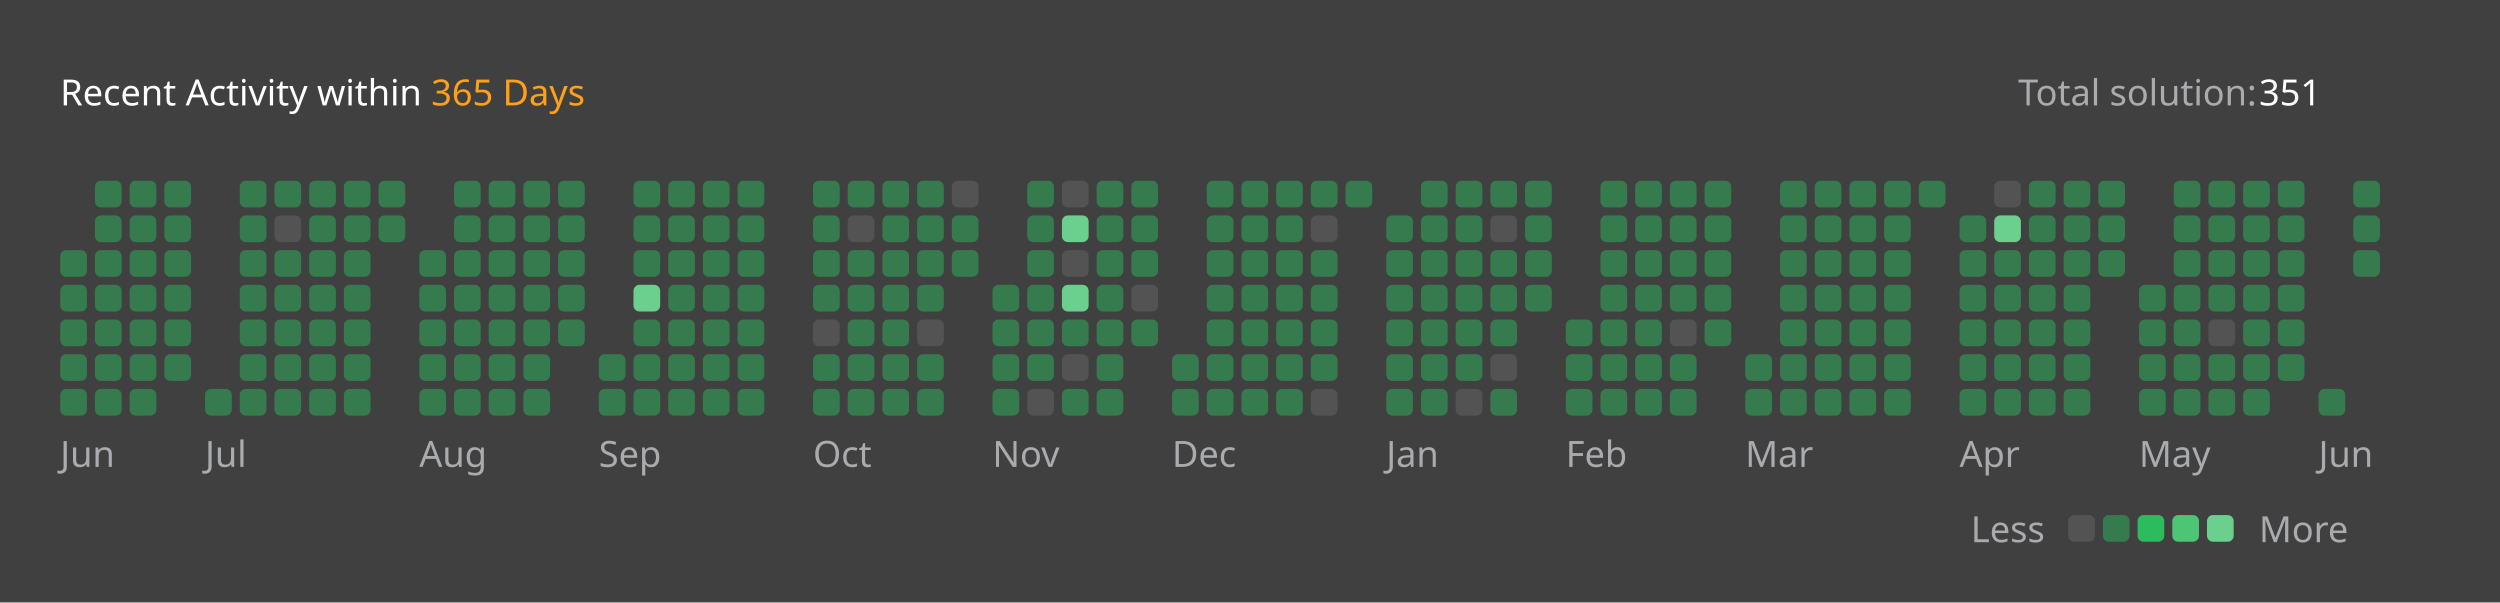
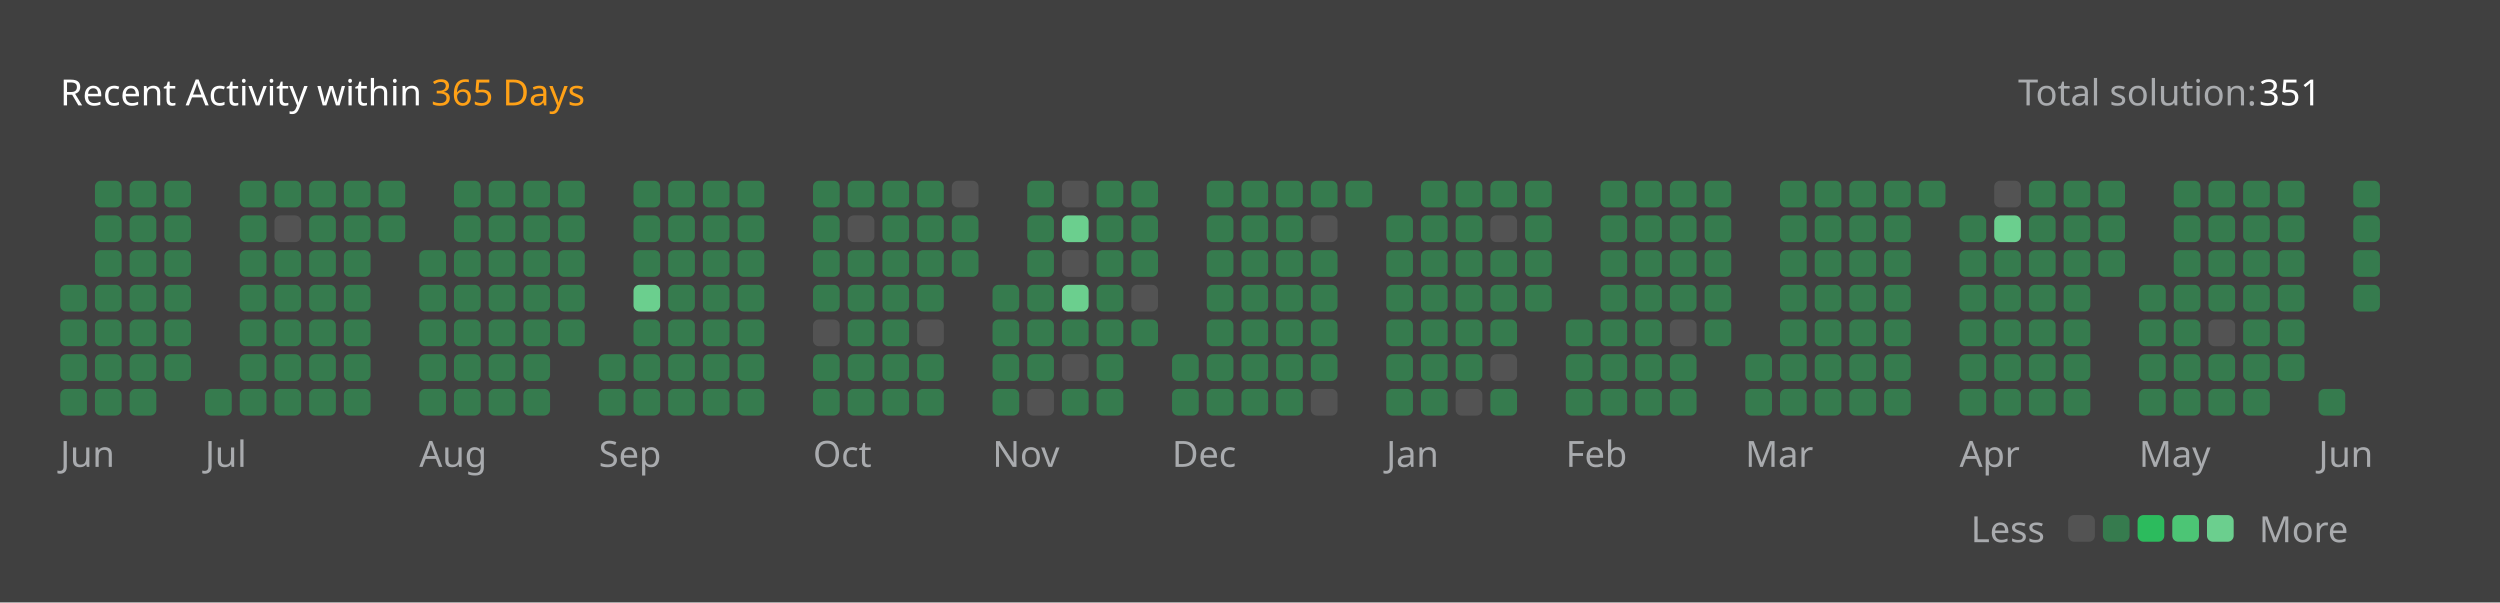
<svg xmlns="http://www.w3.org/2000/svg" version="1.1" height="200" width="830" viewBox="0 0 830 200">
  <style>*{font-family: "Segoe UI", Tahoma, Geneva, Verdana, sans-serif;}</style>
  <style>.title{font-weight: 500;font-size: 1rem;}</style>
  <style>.rotate-90{transform: rotate(-90deg);transform-origin: center;transform-box: fill-box;}</style>
  <style>.state{font-size: .75rem;}</style>
  <style>.light{color: #ffffff;fill: #ffffff;}</style>
  <style>.light-gray{color: #eff2f699;fill: #eff2f699;}</style>
  <style>.dark-gray{color: #ebebf54d;fill: #ebebf54d;}</style>
  <style>.gray{color: #747474;fill: #747474;}</style>
  <style>.orange{color: #ffa116;fill: #ffa116;}</style>
  <style>.background{color: #404040;fill: #404040;}</style>
  <style>.level-1-block{fill: #ffffff1a;}</style>
  <style>.level-2-block{fill: #2cb55d80;}</style>
  <style>.level-3-block{fill: #2cbb5dff;}</style>
  <style>.level-4-block{fill: #4cc575ff;}</style>
  <style>.level-5-block{fill: #6bcf8eff;}</style>
  <rect fill="#404040" x="0" y="0" width="830" height="200" rx="0.5rem" />
  <g text-anchor="start" text-decoration="1" class="title">
    <text x="20" y="35">
      <tspan class="light">Recent Activity within</tspan>
      <tspan class="orange">365 Days</tspan>
    </text>
  </g>
  <g class="state">
    <text x="670" y="35" class="light-gray"> Total solution: </text>
    <text x="750" y="35" class="light"> 351 </text>
    <text x="678.88" y="180" class="light-gray" text-anchor="end">Less</text>
    <rect x="686.64" y="171" width="8.86" height="8.86" rx="2" ry="2" class="level-1-block" />
    <rect x="698.16" y="171" width="8.86" height="8.86" rx="2" ry="2" class="level-2-block" />
    <rect x="709.68" y="171" width="8.86" height="8.86" rx="2" ry="2" class="level-3-block" />
    <rect x="721.2" y="171" width="8.86" height="8.86" rx="2" ry="2" class="level-4-block" />
    <rect x="732.72" y="171" width="8.86" height="8.86" rx="2" ry="2" class="level-5-block" />
    <text x="750" y="180" class="light-gray">More</text>
  </g>
  <g x="20" y="60">
    <g x="20" y="60">
      <g x="20.0" y="60">
-         <rect x="20.0" y="83.04" width="8.86" height="8.86" rx="2" ry="2" class="level-2-block" />
        <rect x="20.0" y="94.56" width="8.86" height="8.86" rx="2" ry="2" class="level-2-block" />
        <rect x="20.0" y="106.08" width="8.86" height="8.86" rx="2" ry="2" class="level-2-block" />
        <rect x="20.0" y="117.6" width="8.86" height="8.86" rx="2" ry="2" class="level-2-block" />
        <rect x="20.0" y="129.12" width="8.86" height="8.86" rx="2" ry="2" class="level-2-block" />
      </g>
      <g x="31.52" y="60">
        <rect x="31.52" y="60.0" width="8.86" height="8.86" rx="2" ry="2" class="level-2-block" />
        <rect x="31.52" y="71.52" width="8.86" height="8.86" rx="2" ry="2" class="level-2-block" />
        <rect x="31.52" y="83.04" width="8.86" height="8.86" rx="2" ry="2" class="level-2-block" />
        <rect x="31.52" y="94.56" width="8.86" height="8.86" rx="2" ry="2" class="level-2-block" />
        <rect x="31.52" y="106.08" width="8.86" height="8.86" rx="2" ry="2" class="level-2-block" />
        <rect x="31.52" y="117.6" width="8.86" height="8.86" rx="2" ry="2" class="level-2-block" />
        <rect x="31.52" y="129.12" width="8.86" height="8.86" rx="2" ry="2" class="level-2-block" />
      </g>
      <g x="43.04" y="60">
        <rect x="43.04" y="60.0" width="8.86" height="8.86" rx="2" ry="2" class="level-2-block" />
        <rect x="43.04" y="71.52" width="8.86" height="8.86" rx="2" ry="2" class="level-2-block" />
        <rect x="43.04" y="83.04" width="8.86" height="8.86" rx="2" ry="2" class="level-2-block" />
        <rect x="43.04" y="94.56" width="8.86" height="8.86" rx="2" ry="2" class="level-2-block" />
        <rect x="43.04" y="106.08" width="8.86" height="8.86" rx="2" ry="2" class="level-2-block" />
        <rect x="43.04" y="117.6" width="8.86" height="8.86" rx="2" ry="2" class="level-2-block" />
        <rect x="43.04" y="129.12" width="8.86" height="8.86" rx="2" ry="2" class="level-2-block" />
      </g>
      <g x="54.56" y="60">
        <rect x="54.56" y="60.0" width="8.86" height="8.86" rx="2" ry="2" class="level-2-block" />
        <rect x="54.56" y="71.52" width="8.86" height="8.86" rx="2" ry="2" class="level-2-block" />
        <rect x="54.56" y="83.04" width="8.86" height="8.86" rx="2" ry="2" class="level-2-block" />
        <rect x="54.56" y="94.56" width="8.86" height="8.86" rx="2" ry="2" class="level-2-block" />
        <rect x="54.56" y="106.08" width="8.86" height="8.86" rx="2" ry="2" class="level-2-block" />
        <rect x="54.56" y="117.6" width="8.86" height="8.86" rx="2" ry="2" class="level-2-block" />
      </g>
      <text x="20.0" y="155" class="light-gray state">Jun</text>
    </g>
  </g>
  <g x="68.08" y="60">
    <g x="68.08" y="60">
      <g x="68.08" y="60">
        <rect x="68.08" y="129.12" width="8.86" height="8.86" rx="2" ry="2" class="level-2-block" />
      </g>
      <g x="79.6" y="60">
        <rect x="79.6" y="60.0" width="8.86" height="8.86" rx="2" ry="2" class="level-2-block" />
        <rect x="79.6" y="71.52" width="8.86" height="8.86" rx="2" ry="2" class="level-2-block" />
        <rect x="79.6" y="83.04" width="8.86" height="8.86" rx="2" ry="2" class="level-2-block" />
        <rect x="79.6" y="94.56" width="8.86" height="8.86" rx="2" ry="2" class="level-2-block" />
        <rect x="79.6" y="106.08" width="8.86" height="8.86" rx="2" ry="2" class="level-2-block" />
        <rect x="79.6" y="117.6" width="8.86" height="8.86" rx="2" ry="2" class="level-2-block" />
        <rect x="79.6" y="129.12" width="8.86" height="8.86" rx="2" ry="2" class="level-2-block" />
      </g>
      <g x="91.12" y="60">
        <rect x="91.12" y="60.0" width="8.86" height="8.86" rx="2" ry="2" class="level-2-block" />
        <rect x="91.12" y="71.52" width="8.86" height="8.86" rx="2" ry="2" class="level-1-block" />
        <rect x="91.12" y="83.04" width="8.86" height="8.86" rx="2" ry="2" class="level-2-block" />
        <rect x="91.12" y="94.56" width="8.86" height="8.86" rx="2" ry="2" class="level-2-block" />
        <rect x="91.12" y="106.08" width="8.86" height="8.86" rx="2" ry="2" class="level-2-block" />
        <rect x="91.12" y="117.6" width="8.86" height="8.86" rx="2" ry="2" class="level-2-block" />
        <rect x="91.12" y="129.12" width="8.86" height="8.86" rx="2" ry="2" class="level-2-block" />
      </g>
      <g x="102.64" y="60">
        <rect x="102.64" y="60.0" width="8.86" height="8.86" rx="2" ry="2" class="level-2-block" />
        <rect x="102.64" y="71.52" width="8.86" height="8.86" rx="2" ry="2" class="level-2-block" />
        <rect x="102.64" y="83.04" width="8.86" height="8.86" rx="2" ry="2" class="level-2-block" />
        <rect x="102.64" y="94.56" width="8.86" height="8.86" rx="2" ry="2" class="level-2-block" />
        <rect x="102.64" y="106.08" width="8.86" height="8.86" rx="2" ry="2" class="level-2-block" />
        <rect x="102.64" y="117.6" width="8.86" height="8.86" rx="2" ry="2" class="level-2-block" />
        <rect x="102.64" y="129.12" width="8.86" height="8.86" rx="2" ry="2" class="level-2-block" />
      </g>
      <g x="114.16" y="60">
        <rect x="114.16" y="60.0" width="8.86" height="8.86" rx="2" ry="2" class="level-2-block" />
        <rect x="114.16" y="71.52" width="8.86" height="8.86" rx="2" ry="2" class="level-2-block" />
        <rect x="114.16" y="83.04" width="8.86" height="8.86" rx="2" ry="2" class="level-2-block" />
        <rect x="114.16" y="94.56" width="8.86" height="8.86" rx="2" ry="2" class="level-2-block" />
        <rect x="114.16" y="106.08" width="8.86" height="8.86" rx="2" ry="2" class="level-2-block" />
        <rect x="114.16" y="117.6" width="8.86" height="8.86" rx="2" ry="2" class="level-2-block" />
        <rect x="114.16" y="129.12" width="8.86" height="8.86" rx="2" ry="2" class="level-2-block" />
      </g>
      <g x="125.68" y="60">
        <rect x="125.68" y="60.0" width="8.86" height="8.86" rx="2" ry="2" class="level-2-block" />
        <rect x="125.68" y="71.52" width="8.86" height="8.86" rx="2" ry="2" class="level-2-block" />
      </g>
      <text x="68.08" y="155" class="light-gray state">Jul</text>
    </g>
  </g>
  <g x="139.2" y="60">
    <g x="139.2" y="60">
      <g x="139.2" y="60">
        <rect x="139.2" y="83.04" width="8.86" height="8.86" rx="2" ry="2" class="level-2-block" />
        <rect x="139.2" y="94.56" width="8.86" height="8.86" rx="2" ry="2" class="level-2-block" />
        <rect x="139.2" y="106.08" width="8.86" height="8.86" rx="2" ry="2" class="level-2-block" />
        <rect x="139.2" y="117.6" width="8.86" height="8.86" rx="2" ry="2" class="level-2-block" />
        <rect x="139.2" y="129.12" width="8.86" height="8.86" rx="2" ry="2" class="level-2-block" />
      </g>
      <g x="150.72" y="60">
        <rect x="150.72" y="60.0" width="8.86" height="8.86" rx="2" ry="2" class="level-2-block" />
        <rect x="150.72" y="71.52" width="8.86" height="8.86" rx="2" ry="2" class="level-2-block" />
        <rect x="150.72" y="83.04" width="8.86" height="8.86" rx="2" ry="2" class="level-2-block" />
        <rect x="150.72" y="94.56" width="8.86" height="8.86" rx="2" ry="2" class="level-2-block" />
        <rect x="150.72" y="106.08" width="8.86" height="8.86" rx="2" ry="2" class="level-2-block" />
        <rect x="150.72" y="117.6" width="8.86" height="8.86" rx="2" ry="2" class="level-2-block" />
        <rect x="150.72" y="129.12" width="8.86" height="8.86" rx="2" ry="2" class="level-2-block" />
      </g>
      <g x="162.24" y="60">
        <rect x="162.24" y="60.0" width="8.86" height="8.86" rx="2" ry="2" class="level-2-block" />
        <rect x="162.24" y="71.52" width="8.86" height="8.86" rx="2" ry="2" class="level-2-block" />
        <rect x="162.24" y="83.04" width="8.86" height="8.86" rx="2" ry="2" class="level-2-block" />
        <rect x="162.24" y="94.56" width="8.86" height="8.86" rx="2" ry="2" class="level-2-block" />
        <rect x="162.24" y="106.08" width="8.86" height="8.86" rx="2" ry="2" class="level-2-block" />
        <rect x="162.24" y="117.6" width="8.86" height="8.86" rx="2" ry="2" class="level-2-block" />
        <rect x="162.24" y="129.12" width="8.86" height="8.86" rx="2" ry="2" class="level-2-block" />
      </g>
      <g x="173.76" y="60">
        <rect x="173.76" y="60.0" width="8.86" height="8.86" rx="2" ry="2" class="level-2-block" />
        <rect x="173.76" y="71.52" width="8.86" height="8.86" rx="2" ry="2" class="level-2-block" />
        <rect x="173.76" y="83.04" width="8.86" height="8.86" rx="2" ry="2" class="level-2-block" />
        <rect x="173.76" y="94.56" width="8.86" height="8.86" rx="2" ry="2" class="level-2-block" />
        <rect x="173.76" y="106.08" width="8.86" height="8.86" rx="2" ry="2" class="level-2-block" />
        <rect x="173.76" y="117.6" width="8.86" height="8.86" rx="2" ry="2" class="level-2-block" />
        <rect x="173.76" y="129.12" width="8.86" height="8.86" rx="2" ry="2" class="level-2-block" />
      </g>
      <g x="185.28" y="60">
        <rect x="185.28" y="60.0" width="8.86" height="8.86" rx="2" ry="2" class="level-2-block" />
        <rect x="185.28" y="71.52" width="8.86" height="8.86" rx="2" ry="2" class="level-2-block" />
        <rect x="185.28" y="83.04" width="8.86" height="8.86" rx="2" ry="2" class="level-2-block" />
        <rect x="185.28" y="94.56" width="8.86" height="8.86" rx="2" ry="2" class="level-2-block" />
        <rect x="185.28" y="106.08" width="8.86" height="8.86" rx="2" ry="2" class="level-2-block" />
      </g>
      <text x="139.2" y="155" class="light-gray state">Aug</text>
    </g>
  </g>
  <g x="198.8" y="60">
    <g x="198.8" y="60">
      <g x="198.8" y="60">
        <rect x="198.8" y="117.6" width="8.86" height="8.86" rx="2" ry="2" class="level-2-block" />
        <rect x="198.8" y="129.12" width="8.86" height="8.86" rx="2" ry="2" class="level-2-block" />
      </g>
      <g x="210.32" y="60">
        <rect x="210.32" y="60.0" width="8.86" height="8.86" rx="2" ry="2" class="level-2-block" />
        <rect x="210.32" y="71.52" width="8.86" height="8.86" rx="2" ry="2" class="level-2-block" />
        <rect x="210.32" y="83.04" width="8.86" height="8.86" rx="2" ry="2" class="level-2-block" />
        <rect x="210.32" y="94.56" width="8.86" height="8.86" rx="2" ry="2" class="level-5-block" />
        <rect x="210.32" y="106.08" width="8.86" height="8.86" rx="2" ry="2" class="level-2-block" />
        <rect x="210.32" y="117.6" width="8.86" height="8.86" rx="2" ry="2" class="level-2-block" />
        <rect x="210.32" y="129.12" width="8.86" height="8.86" rx="2" ry="2" class="level-2-block" />
      </g>
      <g x="221.84" y="60">
        <rect x="221.84" y="60.0" width="8.86" height="8.86" rx="2" ry="2" class="level-2-block" />
        <rect x="221.84" y="71.52" width="8.86" height="8.86" rx="2" ry="2" class="level-2-block" />
        <rect x="221.84" y="83.04" width="8.86" height="8.86" rx="2" ry="2" class="level-2-block" />
        <rect x="221.84" y="94.56" width="8.86" height="8.86" rx="2" ry="2" class="level-2-block" />
        <rect x="221.84" y="106.08" width="8.86" height="8.86" rx="2" ry="2" class="level-2-block" />
        <rect x="221.84" y="117.6" width="8.86" height="8.86" rx="2" ry="2" class="level-2-block" />
        <rect x="221.84" y="129.12" width="8.86" height="8.86" rx="2" ry="2" class="level-2-block" />
      </g>
      <g x="233.36" y="60">
        <rect x="233.36" y="60.0" width="8.86" height="8.86" rx="2" ry="2" class="level-2-block" />
        <rect x="233.36" y="71.52" width="8.86" height="8.86" rx="2" ry="2" class="level-2-block" />
        <rect x="233.36" y="83.04" width="8.86" height="8.86" rx="2" ry="2" class="level-2-block" />
        <rect x="233.36" y="94.56" width="8.86" height="8.86" rx="2" ry="2" class="level-2-block" />
        <rect x="233.36" y="106.08" width="8.86" height="8.86" rx="2" ry="2" class="level-2-block" />
        <rect x="233.36" y="117.6" width="8.86" height="8.86" rx="2" ry="2" class="level-2-block" />
        <rect x="233.36" y="129.12" width="8.86" height="8.86" rx="2" ry="2" class="level-2-block" />
      </g>
      <g x="244.88" y="60">
        <rect x="244.88" y="60.0" width="8.86" height="8.86" rx="2" ry="2" class="level-2-block" />
        <rect x="244.88" y="71.52" width="8.86" height="8.86" rx="2" ry="2" class="level-2-block" />
        <rect x="244.88" y="83.04" width="8.86" height="8.86" rx="2" ry="2" class="level-2-block" />
        <rect x="244.88" y="94.56" width="8.86" height="8.86" rx="2" ry="2" class="level-2-block" />
        <rect x="244.88" y="106.08" width="8.86" height="8.86" rx="2" ry="2" class="level-2-block" />
        <rect x="244.88" y="117.6" width="8.86" height="8.86" rx="2" ry="2" class="level-2-block" />
        <rect x="244.88" y="129.12" width="8.86" height="8.86" rx="2" ry="2" class="level-2-block" />
      </g>
      <text x="198.8" y="155" class="light-gray state">Sep</text>
    </g>
  </g>
  <g x="269.92" y="60">
    <g x="269.92" y="60">
      <g x="269.92" y="60">
        <rect x="269.92" y="60.0" width="8.86" height="8.86" rx="2" ry="2" class="level-2-block" />
        <rect x="269.92" y="71.52" width="8.86" height="8.86" rx="2" ry="2" class="level-2-block" />
        <rect x="269.92" y="83.04" width="8.86" height="8.86" rx="2" ry="2" class="level-2-block" />
        <rect x="269.92" y="94.56" width="8.86" height="8.86" rx="2" ry="2" class="level-2-block" />
        <rect x="269.92" y="106.08" width="8.86" height="8.86" rx="2" ry="2" class="level-1-block" />
        <rect x="269.92" y="117.6" width="8.86" height="8.86" rx="2" ry="2" class="level-2-block" />
        <rect x="269.92" y="129.12" width="8.86" height="8.86" rx="2" ry="2" class="level-2-block" />
      </g>
      <g x="281.44" y="60">
        <rect x="281.44" y="60.0" width="8.86" height="8.86" rx="2" ry="2" class="level-2-block" />
        <rect x="281.44" y="71.52" width="8.86" height="8.86" rx="2" ry="2" class="level-1-block" />
        <rect x="281.44" y="83.04" width="8.86" height="8.86" rx="2" ry="2" class="level-2-block" />
        <rect x="281.44" y="94.56" width="8.86" height="8.86" rx="2" ry="2" class="level-2-block" />
        <rect x="281.44" y="106.08" width="8.86" height="8.86" rx="2" ry="2" class="level-2-block" />
        <rect x="281.44" y="117.6" width="8.86" height="8.86" rx="2" ry="2" class="level-2-block" />
        <rect x="281.44" y="129.12" width="8.86" height="8.86" rx="2" ry="2" class="level-2-block" />
      </g>
      <g x="292.96" y="60">
        <rect x="292.96" y="60.0" width="8.86" height="8.86" rx="2" ry="2" class="level-2-block" />
        <rect x="292.96" y="71.52" width="8.86" height="8.86" rx="2" ry="2" class="level-2-block" />
        <rect x="292.96" y="83.04" width="8.86" height="8.86" rx="2" ry="2" class="level-2-block" />
        <rect x="292.96" y="94.56" width="8.86" height="8.86" rx="2" ry="2" class="level-2-block" />
        <rect x="292.96" y="106.08" width="8.86" height="8.86" rx="2" ry="2" class="level-2-block" />
        <rect x="292.96" y="117.6" width="8.86" height="8.86" rx="2" ry="2" class="level-2-block" />
        <rect x="292.96" y="129.12" width="8.86" height="8.86" rx="2" ry="2" class="level-2-block" />
      </g>
      <g x="304.48" y="60">
        <rect x="304.48" y="60.0" width="8.86" height="8.86" rx="2" ry="2" class="level-2-block" />
        <rect x="304.48" y="71.52" width="8.86" height="8.86" rx="2" ry="2" class="level-2-block" />
        <rect x="304.48" y="83.04" width="8.86" height="8.86" rx="2" ry="2" class="level-2-block" />
        <rect x="304.48" y="94.56" width="8.86" height="8.86" rx="2" ry="2" class="level-2-block" />
        <rect x="304.48" y="106.08" width="8.86" height="8.86" rx="2" ry="2" class="level-1-block" />
        <rect x="304.48" y="117.6" width="8.86" height="8.86" rx="2" ry="2" class="level-2-block" />
        <rect x="304.48" y="129.12" width="8.86" height="8.86" rx="2" ry="2" class="level-2-block" />
      </g>
      <g x="316" y="60">
        <rect x="316" y="60.0" width="8.86" height="8.86" rx="2" ry="2" class="level-1-block" />
        <rect x="316" y="71.52" width="8.86" height="8.86" rx="2" ry="2" class="level-2-block" />
        <rect x="316" y="83.04" width="8.86" height="8.86" rx="2" ry="2" class="level-2-block" />
      </g>
      <text x="269.92" y="155" class="light-gray state">Oct</text>
    </g>
  </g>
  <g x="329.52" y="60">
    <g x="329.52" y="60">
      <g x="329.52" y="60">
        <rect x="329.52" y="94.56" width="8.86" height="8.86" rx="2" ry="2" class="level-2-block" />
        <rect x="329.52" y="106.08" width="8.86" height="8.86" rx="2" ry="2" class="level-2-block" />
        <rect x="329.52" y="117.6" width="8.86" height="8.86" rx="2" ry="2" class="level-2-block" />
        <rect x="329.52" y="129.12" width="8.86" height="8.86" rx="2" ry="2" class="level-2-block" />
      </g>
      <g x="341.04" y="60">
        <rect x="341.04" y="60.0" width="8.86" height="8.86" rx="2" ry="2" class="level-2-block" />
        <rect x="341.04" y="71.52" width="8.86" height="8.86" rx="2" ry="2" class="level-2-block" />
        <rect x="341.04" y="83.04" width="8.86" height="8.86" rx="2" ry="2" class="level-2-block" />
        <rect x="341.04" y="94.56" width="8.86" height="8.86" rx="2" ry="2" class="level-2-block" />
        <rect x="341.04" y="106.08" width="8.86" height="8.86" rx="2" ry="2" class="level-2-block" />
        <rect x="341.04" y="117.6" width="8.86" height="8.86" rx="2" ry="2" class="level-2-block" />
        <rect x="341.04" y="129.12" width="8.86" height="8.86" rx="2" ry="2" class="level-1-block" />
      </g>
      <g x="352.56" y="60">
        <rect x="352.56" y="60.0" width="8.86" height="8.86" rx="2" ry="2" class="level-1-block" />
        <rect x="352.56" y="71.52" width="8.86" height="8.86" rx="2" ry="2" class="level-5-block" />
        <rect x="352.56" y="83.04" width="8.86" height="8.86" rx="2" ry="2" class="level-1-block" />
        <rect x="352.56" y="94.56" width="8.86" height="8.86" rx="2" ry="2" class="level-5-block" />
        <rect x="352.56" y="106.08" width="8.86" height="8.86" rx="2" ry="2" class="level-2-block" />
        <rect x="352.56" y="117.6" width="8.86" height="8.86" rx="2" ry="2" class="level-1-block" />
        <rect x="352.56" y="129.12" width="8.86" height="8.86" rx="2" ry="2" class="level-2-block" />
      </g>
      <g x="364.08" y="60">
        <rect x="364.08" y="60.0" width="8.86" height="8.86" rx="2" ry="2" class="level-2-block" />
        <rect x="364.08" y="71.52" width="8.86" height="8.86" rx="2" ry="2" class="level-2-block" />
        <rect x="364.08" y="83.04" width="8.86" height="8.86" rx="2" ry="2" class="level-2-block" />
        <rect x="364.08" y="94.56" width="8.86" height="8.86" rx="2" ry="2" class="level-2-block" />
        <rect x="364.08" y="106.08" width="8.86" height="8.86" rx="2" ry="2" class="level-2-block" />
        <rect x="364.08" y="117.6" width="8.86" height="8.86" rx="2" ry="2" class="level-2-block" />
        <rect x="364.08" y="129.12" width="8.86" height="8.86" rx="2" ry="2" class="level-2-block" />
      </g>
      <g x="375.6" y="60">
        <rect x="375.6" y="60.0" width="8.86" height="8.86" rx="2" ry="2" class="level-2-block" />
        <rect x="375.6" y="71.52" width="8.86" height="8.86" rx="2" ry="2" class="level-2-block" />
        <rect x="375.6" y="83.04" width="8.86" height="8.86" rx="2" ry="2" class="level-2-block" />
        <rect x="375.6" y="94.56" width="8.86" height="8.86" rx="2" ry="2" class="level-1-block" />
        <rect x="375.6" y="106.08" width="8.86" height="8.86" rx="2" ry="2" class="level-2-block" />
      </g>
      <text x="329.52" y="155" class="light-gray state">Nov</text>
    </g>
  </g>
  <g x="389.12" y="60">
    <g x="389.12" y="60">
      <g x="389.12" y="60">
        <rect x="389.12" y="117.6" width="8.86" height="8.86" rx="2" ry="2" class="level-2-block" />
        <rect x="389.12" y="129.12" width="8.86" height="8.86" rx="2" ry="2" class="level-2-block" />
      </g>
      <g x="400.64" y="60">
        <rect x="400.64" y="60.0" width="8.86" height="8.86" rx="2" ry="2" class="level-2-block" />
        <rect x="400.64" y="71.52" width="8.86" height="8.86" rx="2" ry="2" class="level-2-block" />
        <rect x="400.64" y="83.04" width="8.86" height="8.86" rx="2" ry="2" class="level-2-block" />
        <rect x="400.64" y="94.56" width="8.86" height="8.86" rx="2" ry="2" class="level-2-block" />
        <rect x="400.64" y="106.08" width="8.86" height="8.86" rx="2" ry="2" class="level-2-block" />
        <rect x="400.64" y="117.6" width="8.86" height="8.86" rx="2" ry="2" class="level-2-block" />
        <rect x="400.64" y="129.12" width="8.86" height="8.86" rx="2" ry="2" class="level-2-block" />
      </g>
      <g x="412.16" y="60">
        <rect x="412.16" y="60.0" width="8.86" height="8.86" rx="2" ry="2" class="level-2-block" />
        <rect x="412.16" y="71.52" width="8.86" height="8.86" rx="2" ry="2" class="level-2-block" />
        <rect x="412.16" y="83.04" width="8.86" height="8.86" rx="2" ry="2" class="level-2-block" />
        <rect x="412.16" y="94.56" width="8.86" height="8.86" rx="2" ry="2" class="level-2-block" />
        <rect x="412.16" y="106.08" width="8.86" height="8.86" rx="2" ry="2" class="level-2-block" />
        <rect x="412.16" y="117.6" width="8.86" height="8.86" rx="2" ry="2" class="level-2-block" />
        <rect x="412.16" y="129.12" width="8.86" height="8.86" rx="2" ry="2" class="level-2-block" />
      </g>
      <g x="423.68" y="60">
        <rect x="423.68" y="60.0" width="8.86" height="8.86" rx="2" ry="2" class="level-2-block" />
        <rect x="423.68" y="71.52" width="8.86" height="8.86" rx="2" ry="2" class="level-2-block" />
        <rect x="423.68" y="83.04" width="8.86" height="8.86" rx="2" ry="2" class="level-2-block" />
        <rect x="423.68" y="94.56" width="8.86" height="8.86" rx="2" ry="2" class="level-2-block" />
        <rect x="423.68" y="106.08" width="8.86" height="8.86" rx="2" ry="2" class="level-2-block" />
        <rect x="423.68" y="117.6" width="8.86" height="8.86" rx="2" ry="2" class="level-2-block" />
        <rect x="423.68" y="129.12" width="8.86" height="8.86" rx="2" ry="2" class="level-2-block" />
      </g>
      <g x="435.2" y="60">
        <rect x="435.2" y="60.0" width="8.86" height="8.86" rx="2" ry="2" class="level-2-block" />
        <rect x="435.2" y="71.52" width="8.86" height="8.86" rx="2" ry="2" class="level-1-block" />
        <rect x="435.2" y="83.04" width="8.86" height="8.86" rx="2" ry="2" class="level-2-block" />
        <rect x="435.2" y="94.56" width="8.86" height="8.86" rx="2" ry="2" class="level-2-block" />
        <rect x="435.2" y="106.08" width="8.86" height="8.86" rx="2" ry="2" class="level-2-block" />
        <rect x="435.2" y="117.6" width="8.86" height="8.86" rx="2" ry="2" class="level-2-block" />
        <rect x="435.2" y="129.12" width="8.86" height="8.86" rx="2" ry="2" class="level-1-block" />
      </g>
      <g x="446.72" y="60">
        <rect x="446.72" y="60.0" width="8.86" height="8.86" rx="2" ry="2" class="level-2-block" />
      </g>
      <text x="389.12" y="155" class="light-gray state">Dec</text>
    </g>
  </g>
  <g x="460.24" y="60">
    <g x="460.24" y="60">
      <g x="460.24" y="60">
        <rect x="460.24" y="71.52" width="8.86" height="8.86" rx="2" ry="2" class="level-2-block" />
        <rect x="460.24" y="83.04" width="8.86" height="8.86" rx="2" ry="2" class="level-2-block" />
        <rect x="460.24" y="94.56" width="8.86" height="8.86" rx="2" ry="2" class="level-2-block" />
        <rect x="460.24" y="106.08" width="8.86" height="8.86" rx="2" ry="2" class="level-2-block" />
        <rect x="460.24" y="117.6" width="8.86" height="8.86" rx="2" ry="2" class="level-2-block" />
        <rect x="460.24" y="129.12" width="8.86" height="8.86" rx="2" ry="2" class="level-2-block" />
      </g>
      <g x="471.76" y="60">
        <rect x="471.76" y="60.0" width="8.86" height="8.86" rx="2" ry="2" class="level-2-block" />
        <rect x="471.76" y="71.52" width="8.86" height="8.86" rx="2" ry="2" class="level-2-block" />
        <rect x="471.76" y="83.04" width="8.86" height="8.86" rx="2" ry="2" class="level-2-block" />
        <rect x="471.76" y="94.56" width="8.86" height="8.86" rx="2" ry="2" class="level-2-block" />
        <rect x="471.76" y="106.08" width="8.86" height="8.86" rx="2" ry="2" class="level-2-block" />
        <rect x="471.76" y="117.6" width="8.86" height="8.86" rx="2" ry="2" class="level-2-block" />
        <rect x="471.76" y="129.12" width="8.86" height="8.86" rx="2" ry="2" class="level-2-block" />
      </g>
      <g x="483.28" y="60">
        <rect x="483.28" y="60.0" width="8.86" height="8.86" rx="2" ry="2" class="level-2-block" />
        <rect x="483.28" y="71.52" width="8.86" height="8.86" rx="2" ry="2" class="level-2-block" />
        <rect x="483.28" y="83.04" width="8.86" height="8.86" rx="2" ry="2" class="level-2-block" />
        <rect x="483.28" y="94.56" width="8.86" height="8.86" rx="2" ry="2" class="level-2-block" />
        <rect x="483.28" y="106.08" width="8.86" height="8.86" rx="2" ry="2" class="level-2-block" />
        <rect x="483.28" y="117.6" width="8.86" height="8.86" rx="2" ry="2" class="level-2-block" />
        <rect x="483.28" y="129.12" width="8.86" height="8.86" rx="2" ry="2" class="level-1-block" />
      </g>
      <g x="494.8" y="60">
        <rect x="494.8" y="60.0" width="8.86" height="8.86" rx="2" ry="2" class="level-2-block" />
        <rect x="494.8" y="71.52" width="8.86" height="8.86" rx="2" ry="2" class="level-1-block" />
        <rect x="494.8" y="83.04" width="8.86" height="8.86" rx="2" ry="2" class="level-2-block" />
        <rect x="494.8" y="94.56" width="8.86" height="8.86" rx="2" ry="2" class="level-2-block" />
        <rect x="494.8" y="106.08" width="8.86" height="8.86" rx="2" ry="2" class="level-2-block" />
        <rect x="494.8" y="117.6" width="8.86" height="8.86" rx="2" ry="2" class="level-1-block" />
        <rect x="494.8" y="129.12" width="8.86" height="8.86" rx="2" ry="2" class="level-2-block" />
      </g>
      <g x="506.32" y="60">
        <rect x="506.32" y="60.0" width="8.86" height="8.86" rx="2" ry="2" class="level-2-block" />
        <rect x="506.32" y="71.52" width="8.86" height="8.86" rx="2" ry="2" class="level-2-block" />
        <rect x="506.32" y="83.04" width="8.86" height="8.86" rx="2" ry="2" class="level-2-block" />
        <rect x="506.32" y="94.56" width="8.86" height="8.86" rx="2" ry="2" class="level-2-block" />
      </g>
      <text x="460.24" y="155" class="light-gray state">Jan</text>
    </g>
  </g>
  <g x="519.84" y="60">
    <g x="519.84" y="60">
      <g x="519.84" y="60">
        <rect x="519.84" y="106.08" width="8.86" height="8.86" rx="2" ry="2" class="level-2-block" />
        <rect x="519.84" y="117.6" width="8.86" height="8.86" rx="2" ry="2" class="level-2-block" />
        <rect x="519.84" y="129.12" width="8.86" height="8.86" rx="2" ry="2" class="level-2-block" />
      </g>
      <g x="531.36" y="60">
        <rect x="531.36" y="60.0" width="8.86" height="8.86" rx="2" ry="2" class="level-2-block" />
        <rect x="531.36" y="71.52" width="8.86" height="8.86" rx="2" ry="2" class="level-2-block" />
        <rect x="531.36" y="83.04" width="8.86" height="8.86" rx="2" ry="2" class="level-2-block" />
        <rect x="531.36" y="94.56" width="8.86" height="8.86" rx="2" ry="2" class="level-2-block" />
        <rect x="531.36" y="106.08" width="8.86" height="8.86" rx="2" ry="2" class="level-2-block" />
        <rect x="531.36" y="117.6" width="8.86" height="8.86" rx="2" ry="2" class="level-2-block" />
        <rect x="531.36" y="129.12" width="8.86" height="8.86" rx="2" ry="2" class="level-2-block" />
      </g>
      <g x="542.88" y="60">
        <rect x="542.88" y="60.0" width="8.86" height="8.86" rx="2" ry="2" class="level-2-block" />
        <rect x="542.88" y="71.52" width="8.86" height="8.86" rx="2" ry="2" class="level-2-block" />
        <rect x="542.88" y="83.04" width="8.86" height="8.86" rx="2" ry="2" class="level-2-block" />
        <rect x="542.88" y="94.56" width="8.86" height="8.86" rx="2" ry="2" class="level-2-block" />
        <rect x="542.88" y="106.08" width="8.86" height="8.86" rx="2" ry="2" class="level-2-block" />
        <rect x="542.88" y="117.6" width="8.86" height="8.86" rx="2" ry="2" class="level-2-block" />
        <rect x="542.88" y="129.12" width="8.86" height="8.86" rx="2" ry="2" class="level-2-block" />
      </g>
      <g x="554.4" y="60">
        <rect x="554.4" y="60.0" width="8.86" height="8.86" rx="2" ry="2" class="level-2-block" />
        <rect x="554.4" y="71.52" width="8.86" height="8.86" rx="2" ry="2" class="level-2-block" />
        <rect x="554.4" y="83.04" width="8.86" height="8.86" rx="2" ry="2" class="level-2-block" />
        <rect x="554.4" y="94.56" width="8.86" height="8.86" rx="2" ry="2" class="level-2-block" />
        <rect x="554.4" y="106.08" width="8.86" height="8.86" rx="2" ry="2" class="level-1-block" />
        <rect x="554.4" y="117.6" width="8.86" height="8.86" rx="2" ry="2" class="level-2-block" />
        <rect x="554.4" y="129.12" width="8.86" height="8.86" rx="2" ry="2" class="level-2-block" />
      </g>
      <g x="565.92" y="60">
        <rect x="565.92" y="60.0" width="8.86" height="8.86" rx="2" ry="2" class="level-2-block" />
        <rect x="565.92" y="71.52" width="8.86" height="8.86" rx="2" ry="2" class="level-2-block" />
        <rect x="565.92" y="83.04" width="8.86" height="8.86" rx="2" ry="2" class="level-2-block" />
        <rect x="565.92" y="94.56" width="8.86" height="8.86" rx="2" ry="2" class="level-2-block" />
        <rect x="565.92" y="106.08" width="8.86" height="8.86" rx="2" ry="2" class="level-2-block" />
      </g>
      <text x="519.84" y="155" class="light-gray state">Feb</text>
    </g>
  </g>
  <g x="579.44" y="60">
    <g x="579.44" y="60">
      <g x="579.44" y="60">
        <rect x="579.44" y="117.6" width="8.86" height="8.86" rx="2" ry="2" class="level-2-block" />
        <rect x="579.44" y="129.12" width="8.86" height="8.86" rx="2" ry="2" class="level-2-block" />
      </g>
      <g x="590.96" y="60">
        <rect x="590.96" y="60.0" width="8.86" height="8.86" rx="2" ry="2" class="level-2-block" />
        <rect x="590.96" y="71.52" width="8.86" height="8.86" rx="2" ry="2" class="level-2-block" />
        <rect x="590.96" y="83.04" width="8.86" height="8.86" rx="2" ry="2" class="level-2-block" />
        <rect x="590.96" y="94.56" width="8.86" height="8.86" rx="2" ry="2" class="level-2-block" />
        <rect x="590.96" y="106.08" width="8.86" height="8.86" rx="2" ry="2" class="level-2-block" />
        <rect x="590.96" y="117.6" width="8.86" height="8.86" rx="2" ry="2" class="level-2-block" />
        <rect x="590.96" y="129.12" width="8.86" height="8.86" rx="2" ry="2" class="level-2-block" />
      </g>
      <g x="602.48" y="60">
        <rect x="602.48" y="60.0" width="8.86" height="8.86" rx="2" ry="2" class="level-2-block" />
        <rect x="602.48" y="71.52" width="8.86" height="8.86" rx="2" ry="2" class="level-2-block" />
        <rect x="602.48" y="83.04" width="8.86" height="8.86" rx="2" ry="2" class="level-2-block" />
        <rect x="602.48" y="94.56" width="8.86" height="8.86" rx="2" ry="2" class="level-2-block" />
        <rect x="602.48" y="106.08" width="8.86" height="8.86" rx="2" ry="2" class="level-2-block" />
        <rect x="602.48" y="117.6" width="8.86" height="8.86" rx="2" ry="2" class="level-2-block" />
        <rect x="602.48" y="129.12" width="8.86" height="8.86" rx="2" ry="2" class="level-2-block" />
      </g>
      <g x="614.0" y="60">
        <rect x="614.0" y="60.0" width="8.86" height="8.86" rx="2" ry="2" class="level-2-block" />
        <rect x="614.0" y="71.52" width="8.86" height="8.86" rx="2" ry="2" class="level-2-block" />
        <rect x="614.0" y="83.04" width="8.86" height="8.86" rx="2" ry="2" class="level-2-block" />
        <rect x="614.0" y="94.56" width="8.86" height="8.86" rx="2" ry="2" class="level-2-block" />
        <rect x="614.0" y="106.08" width="8.86" height="8.86" rx="2" ry="2" class="level-2-block" />
        <rect x="614.0" y="117.6" width="8.86" height="8.86" rx="2" ry="2" class="level-2-block" />
        <rect x="614.0" y="129.12" width="8.86" height="8.86" rx="2" ry="2" class="level-2-block" />
      </g>
      <g x="625.52" y="60">
        <rect x="625.52" y="60.0" width="8.86" height="8.86" rx="2" ry="2" class="level-2-block" />
        <rect x="625.52" y="71.52" width="8.86" height="8.86" rx="2" ry="2" class="level-2-block" />
        <rect x="625.52" y="83.04" width="8.86" height="8.86" rx="2" ry="2" class="level-2-block" />
        <rect x="625.52" y="94.56" width="8.86" height="8.86" rx="2" ry="2" class="level-2-block" />
        <rect x="625.52" y="106.08" width="8.86" height="8.86" rx="2" ry="2" class="level-2-block" />
        <rect x="625.52" y="117.6" width="8.86" height="8.86" rx="2" ry="2" class="level-2-block" />
        <rect x="625.52" y="129.12" width="8.86" height="8.86" rx="2" ry="2" class="level-2-block" />
      </g>
      <g x="637.04" y="60">
        <rect x="637.04" y="60.0" width="8.86" height="8.86" rx="2" ry="2" class="level-2-block" />
      </g>
      <text x="579.44" y="155" class="light-gray state">Mar</text>
    </g>
  </g>
  <g x="650.56" y="60">
    <g x="650.56" y="60">
      <g x="650.56" y="60">
        <rect x="650.56" y="71.52" width="8.86" height="8.86" rx="2" ry="2" class="level-2-block" />
        <rect x="650.56" y="83.04" width="8.86" height="8.86" rx="2" ry="2" class="level-2-block" />
        <rect x="650.56" y="94.56" width="8.86" height="8.86" rx="2" ry="2" class="level-2-block" />
        <rect x="650.56" y="106.08" width="8.86" height="8.86" rx="2" ry="2" class="level-2-block" />
        <rect x="650.56" y="117.6" width="8.86" height="8.86" rx="2" ry="2" class="level-2-block" />
        <rect x="650.56" y="129.12" width="8.86" height="8.86" rx="2" ry="2" class="level-2-block" />
      </g>
      <g x="662.08" y="60">
        <rect x="662.08" y="60.0" width="8.86" height="8.86" rx="2" ry="2" class="level-1-block" />
        <rect x="662.08" y="71.52" width="8.86" height="8.86" rx="2" ry="2" class="level-5-block" />
        <rect x="662.08" y="83.04" width="8.86" height="8.86" rx="2" ry="2" class="level-2-block" />
        <rect x="662.08" y="94.56" width="8.86" height="8.86" rx="2" ry="2" class="level-2-block" />
        <rect x="662.08" y="106.08" width="8.86" height="8.86" rx="2" ry="2" class="level-2-block" />
        <rect x="662.08" y="117.6" width="8.86" height="8.86" rx="2" ry="2" class="level-2-block" />
        <rect x="662.08" y="129.12" width="8.86" height="8.86" rx="2" ry="2" class="level-2-block" />
      </g>
      <g x="673.6" y="60">
        <rect x="673.6" y="60.0" width="8.86" height="8.86" rx="2" ry="2" class="level-2-block" />
        <rect x="673.6" y="71.52" width="8.86" height="8.86" rx="2" ry="2" class="level-2-block" />
        <rect x="673.6" y="83.04" width="8.86" height="8.86" rx="2" ry="2" class="level-2-block" />
        <rect x="673.6" y="94.56" width="8.86" height="8.86" rx="2" ry="2" class="level-2-block" />
        <rect x="673.6" y="106.08" width="8.86" height="8.86" rx="2" ry="2" class="level-2-block" />
        <rect x="673.6" y="117.6" width="8.86" height="8.86" rx="2" ry="2" class="level-2-block" />
        <rect x="673.6" y="129.12" width="8.86" height="8.86" rx="2" ry="2" class="level-2-block" />
      </g>
      <g x="685.12" y="60">
        <rect x="685.12" y="60.0" width="8.86" height="8.86" rx="2" ry="2" class="level-2-block" />
        <rect x="685.12" y="71.52" width="8.86" height="8.86" rx="2" ry="2" class="level-2-block" />
        <rect x="685.12" y="83.04" width="8.86" height="8.86" rx="2" ry="2" class="level-2-block" />
        <rect x="685.12" y="94.56" width="8.86" height="8.86" rx="2" ry="2" class="level-2-block" />
        <rect x="685.12" y="106.08" width="8.86" height="8.86" rx="2" ry="2" class="level-2-block" />
        <rect x="685.12" y="117.6" width="8.86" height="8.86" rx="2" ry="2" class="level-2-block" />
        <rect x="685.12" y="129.12" width="8.86" height="8.86" rx="2" ry="2" class="level-2-block" />
      </g>
      <g x="696.64" y="60">
        <rect x="696.64" y="60.0" width="8.86" height="8.86" rx="2" ry="2" class="level-2-block" />
        <rect x="696.64" y="71.52" width="8.86" height="8.86" rx="2" ry="2" class="level-2-block" />
        <rect x="696.64" y="83.04" width="8.86" height="8.86" rx="2" ry="2" class="level-2-block" />
      </g>
      <text x="650.56" y="155" class="light-gray state">Apr</text>
    </g>
  </g>
  <g x="710.16" y="60">
    <g x="710.16" y="60">
      <g x="710.16" y="60">
        <rect x="710.16" y="94.56" width="8.86" height="8.86" rx="2" ry="2" class="level-2-block" />
        <rect x="710.16" y="106.08" width="8.86" height="8.86" rx="2" ry="2" class="level-2-block" />
        <rect x="710.16" y="117.6" width="8.86" height="8.86" rx="2" ry="2" class="level-2-block" />
        <rect x="710.16" y="129.12" width="8.86" height="8.86" rx="2" ry="2" class="level-2-block" />
      </g>
      <g x="721.68" y="60">
        <rect x="721.68" y="60.0" width="8.86" height="8.86" rx="2" ry="2" class="level-2-block" />
        <rect x="721.68" y="71.52" width="8.86" height="8.86" rx="2" ry="2" class="level-2-block" />
        <rect x="721.68" y="83.04" width="8.86" height="8.86" rx="2" ry="2" class="level-2-block" />
        <rect x="721.68" y="94.56" width="8.86" height="8.86" rx="2" ry="2" class="level-2-block" />
        <rect x="721.68" y="106.08" width="8.86" height="8.86" rx="2" ry="2" class="level-2-block" />
        <rect x="721.68" y="117.6" width="8.86" height="8.86" rx="2" ry="2" class="level-2-block" />
        <rect x="721.68" y="129.12" width="8.86" height="8.86" rx="2" ry="2" class="level-2-block" />
      </g>
      <g x="733.2" y="60">
        <rect x="733.2" y="60.0" width="8.86" height="8.86" rx="2" ry="2" class="level-2-block" />
        <rect x="733.2" y="71.52" width="8.86" height="8.86" rx="2" ry="2" class="level-2-block" />
        <rect x="733.2" y="83.04" width="8.86" height="8.86" rx="2" ry="2" class="level-2-block" />
        <rect x="733.2" y="94.56" width="8.86" height="8.86" rx="2" ry="2" class="level-2-block" />
        <rect x="733.2" y="106.08" width="8.86" height="8.86" rx="2" ry="2" class="level-1-block" />
        <rect x="733.2" y="117.6" width="8.86" height="8.86" rx="2" ry="2" class="level-2-block" />
        <rect x="733.2" y="129.12" width="8.86" height="8.86" rx="2" ry="2" class="level-2-block" />
      </g>
      <g x="744.72" y="60">
        <rect x="744.72" y="60.0" width="8.86" height="8.86" rx="2" ry="2" class="level-2-block" />
        <rect x="744.72" y="71.52" width="8.86" height="8.86" rx="2" ry="2" class="level-2-block" />
        <rect x="744.72" y="83.04" width="8.86" height="8.86" rx="2" ry="2" class="level-2-block" />
        <rect x="744.72" y="94.56" width="8.86" height="8.86" rx="2" ry="2" class="level-2-block" />
        <rect x="744.72" y="106.08" width="8.86" height="8.86" rx="2" ry="2" class="level-2-block" />
        <rect x="744.72" y="117.6" width="8.86" height="8.86" rx="2" ry="2" class="level-2-block" />
        <rect x="744.72" y="129.12" width="8.86" height="8.86" rx="2" ry="2" class="level-2-block" />
      </g>
      <g x="756.24" y="60">
        <rect x="756.24" y="60.0" width="8.86" height="8.86" rx="2" ry="2" class="level-2-block" />
        <rect x="756.24" y="71.52" width="8.86" height="8.86" rx="2" ry="2" class="level-2-block" />
        <rect x="756.24" y="83.04" width="8.86" height="8.86" rx="2" ry="2" class="level-2-block" />
        <rect x="756.24" y="94.56" width="8.86" height="8.86" rx="2" ry="2" class="level-2-block" />
        <rect x="756.24" y="106.08" width="8.86" height="8.86" rx="2" ry="2" class="level-2-block" />
        <rect x="756.24" y="117.6" width="8.86" height="8.86" rx="2" ry="2" class="level-2-block" />
      </g>
      <text x="710.16" y="155" class="light-gray state">May</text>
    </g>
  </g>
  <g x="769.76" y="60">
    <g x="769.76" y="60">
      <g x="769.76" y="60">
        <rect x="769.76" y="129.12" width="8.86" height="8.86" rx="2" ry="2" class="level-2-block" />
      </g>
      <g x="781.28" y="60">
        <rect x="781.28" y="60.0" width="8.86" height="8.86" rx="2" ry="2" class="level-2-block" />
        <rect x="781.28" y="71.52" width="8.86" height="8.86" rx="2" ry="2" class="level-2-block" />
        <rect x="781.28" y="83.04" width="8.86" height="8.86" rx="2" ry="2" class="level-2-block" />
+         <rect x="781.28" y="94.56" width="8.86" height="8.86" rx="2" ry="2" class="level-2-block" />
      </g>
      <text x="769.76" y="155" class="light-gray state">Jun</text>
    </g>
  </g>
</svg>
